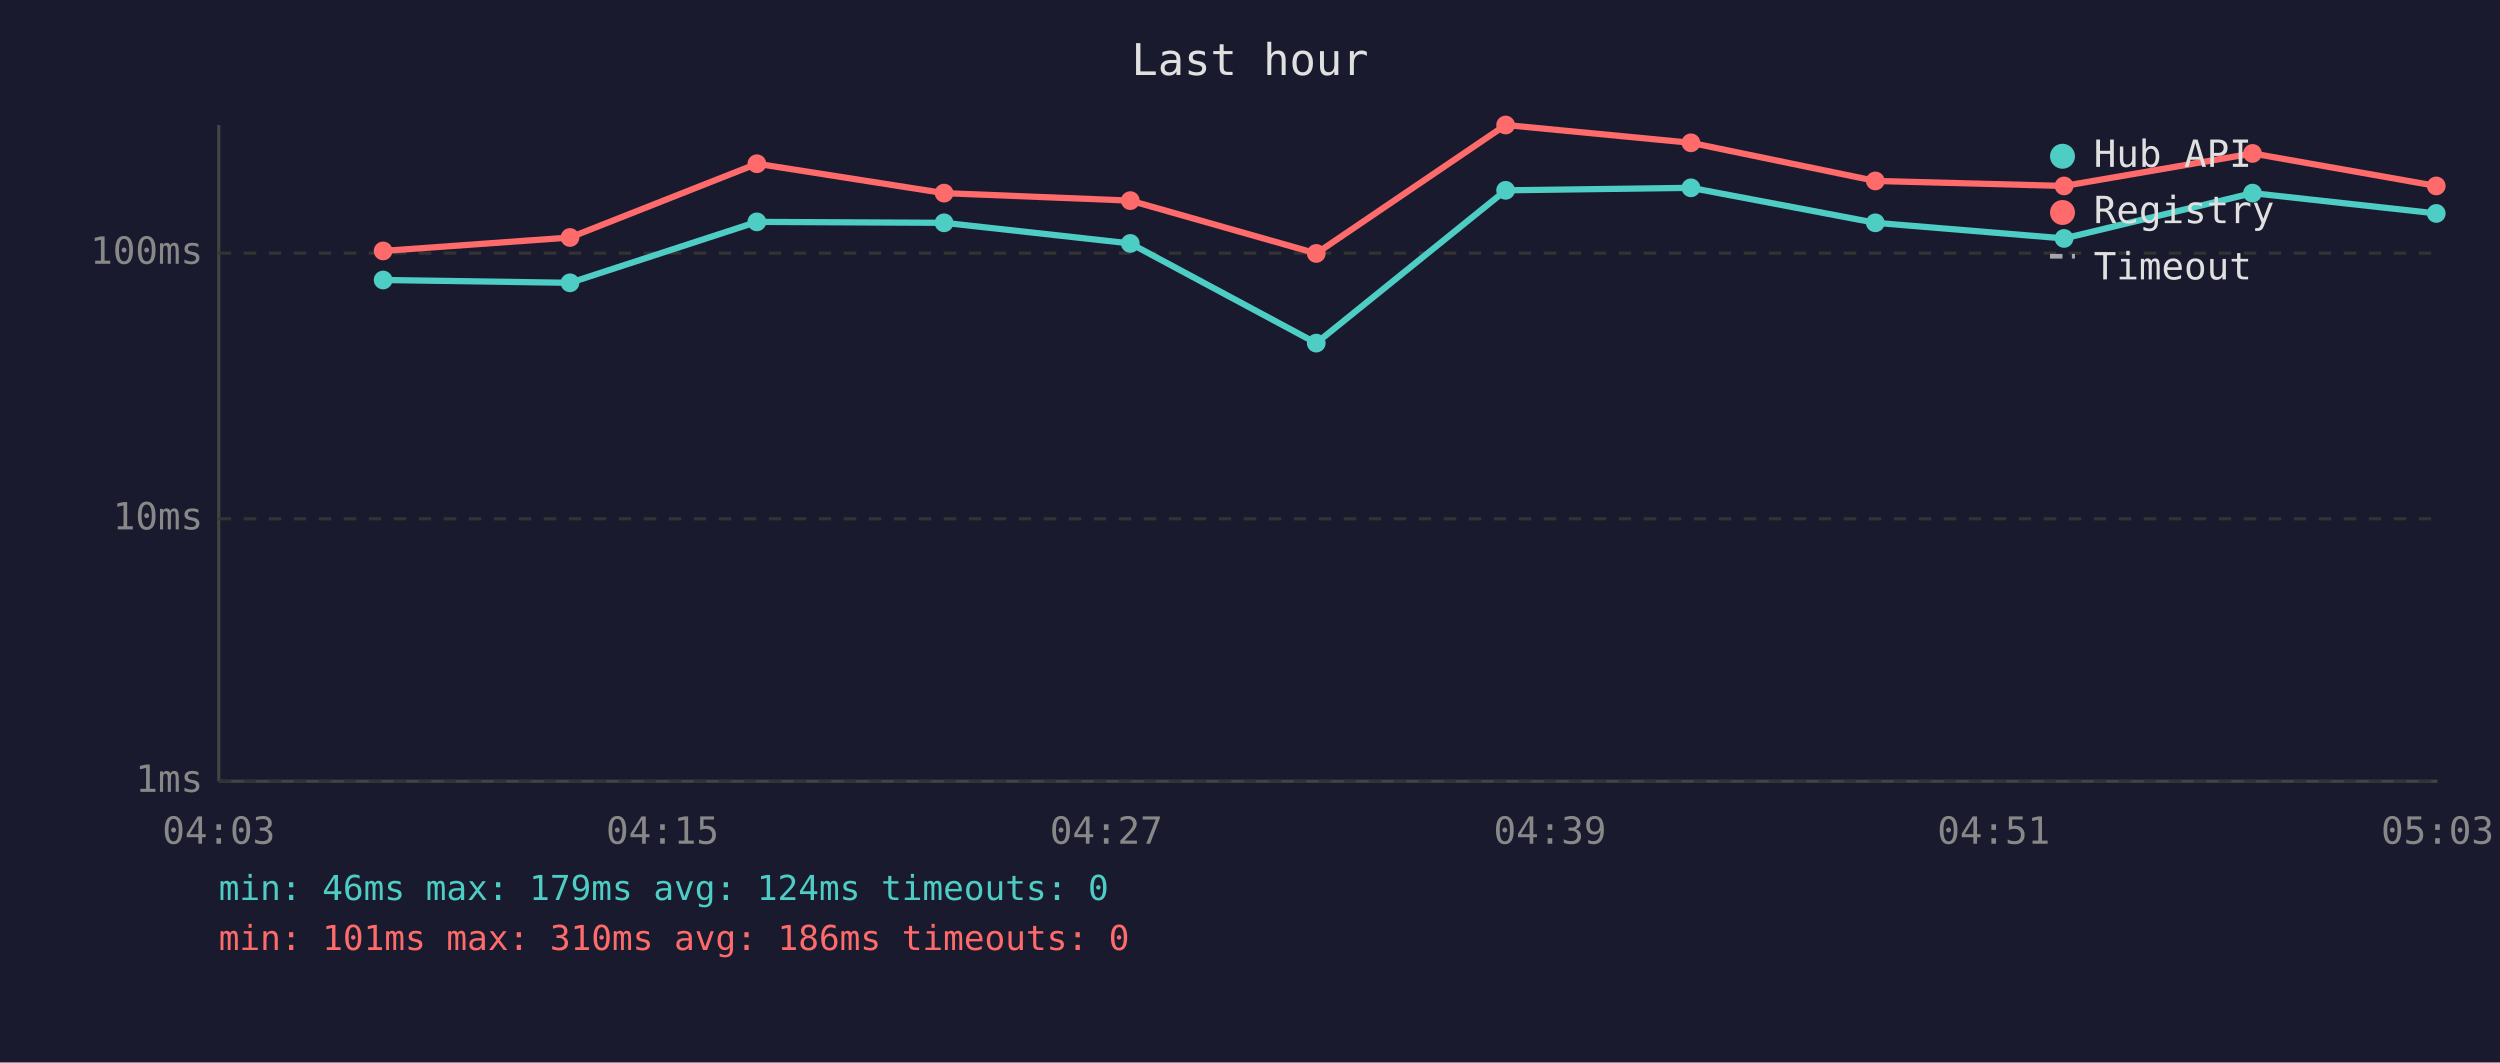
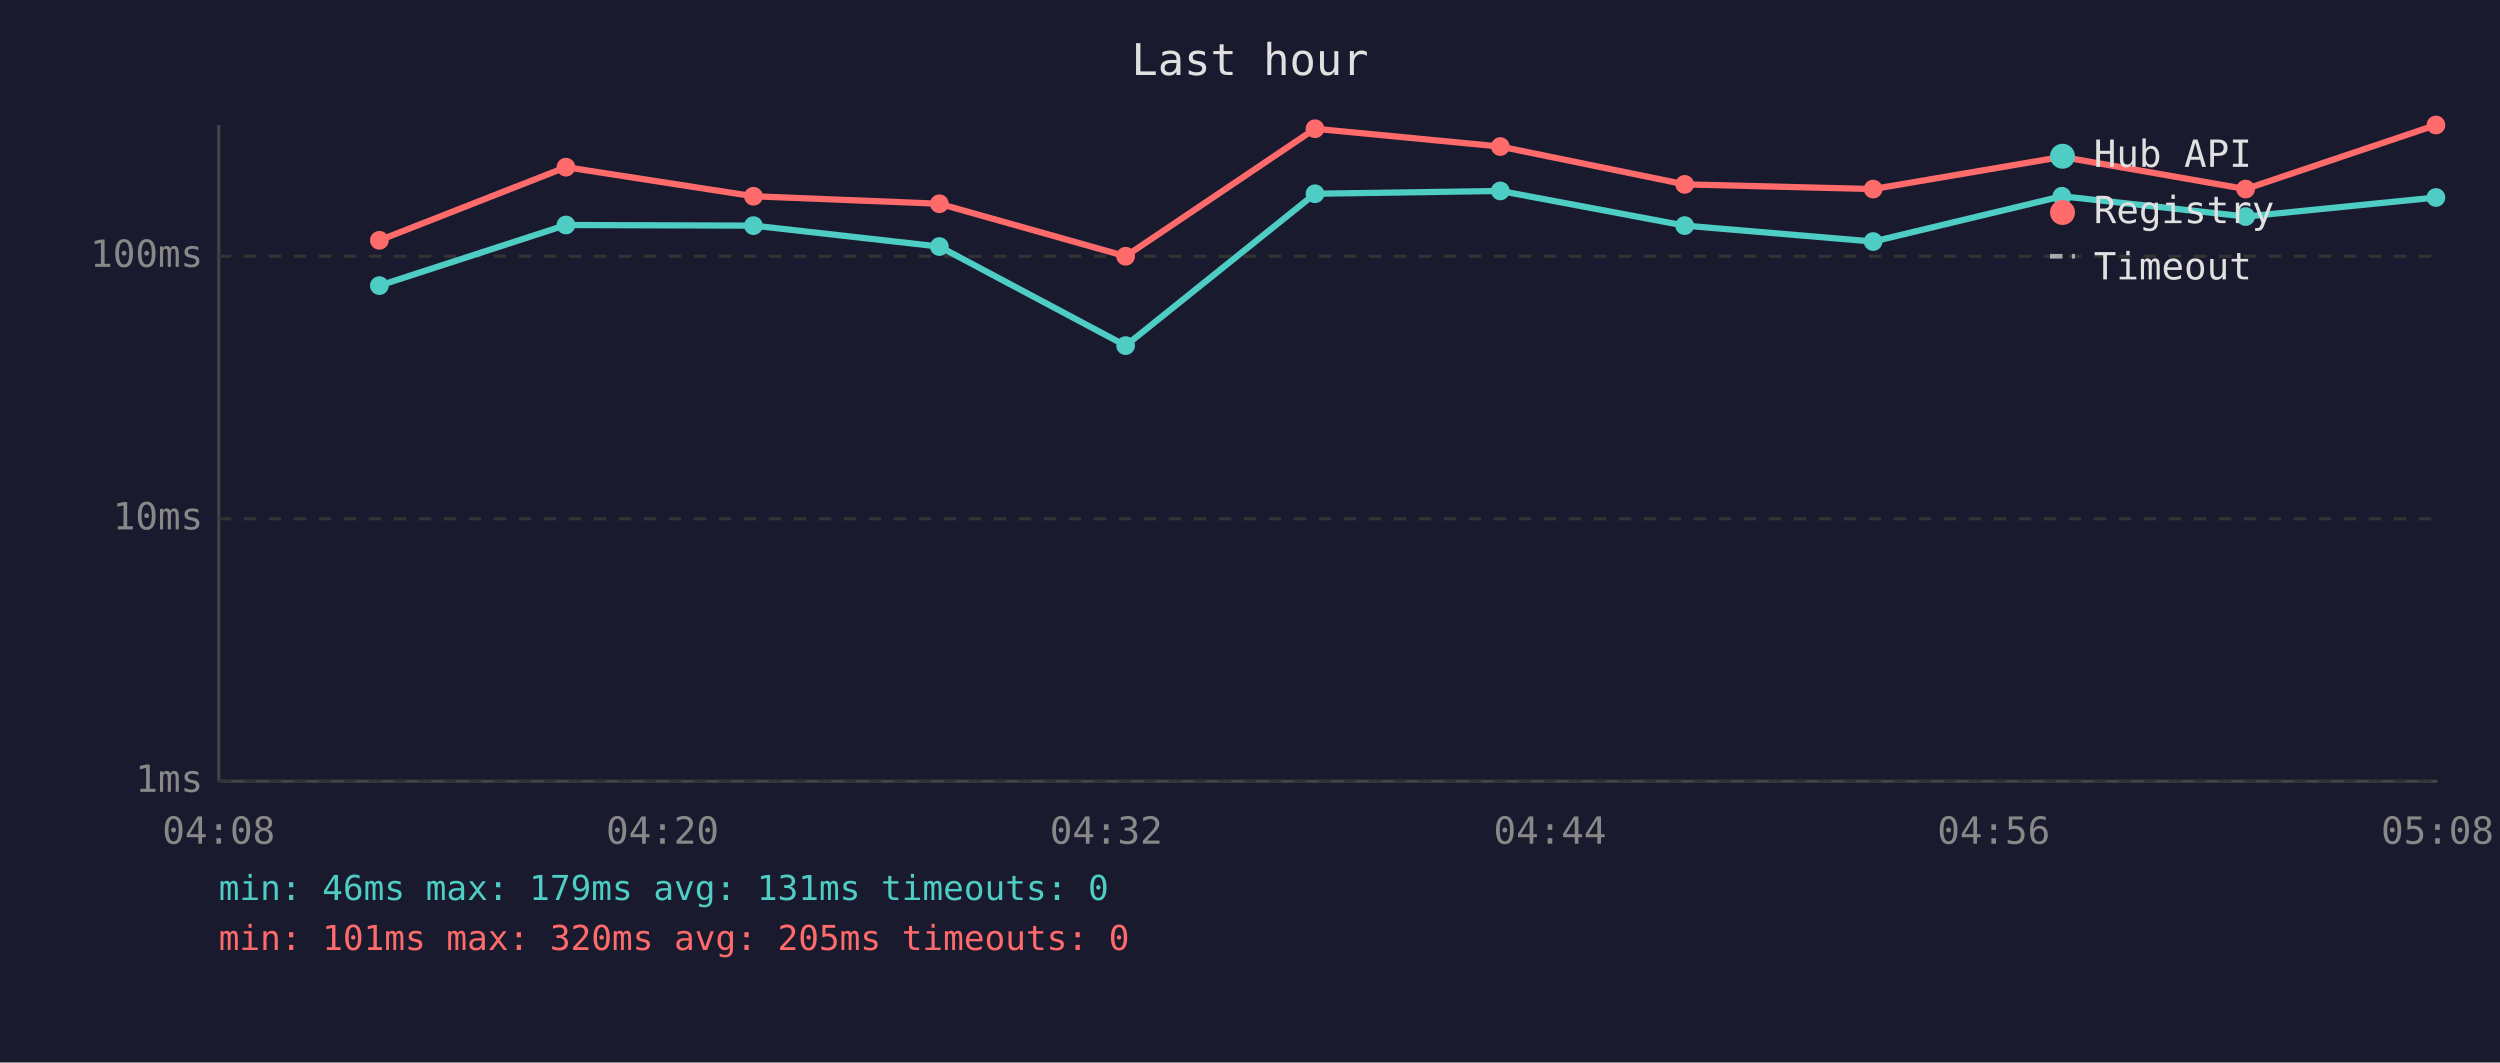
<svg xmlns="http://www.w3.org/2000/svg" viewBox="0 0 800 340" font-family="monospace" font-size="12">
  <rect width="800" height="340" fill="#1a1a2e" />
  <text x="400" y="24" fill="#e0e0e0" font-size="14" text-anchor="middle">Last hour</text>
  <line x1="70" y1="40" x2="70" y2="250" stroke="#444" stroke-width="1" />
  <line x1="70" y1="250" x2="780" y2="250" stroke="#444" stroke-width="1" />
  <line x1="70" y1="250" x2="780" y2="250" stroke="#333" stroke-width="1" stroke-dasharray="4" />
  <text x="65" y="250" fill="#888" text-anchor="end" dominant-baseline="middle">1ms</text>
  <line x1="70" y1="166" x2="780" y2="166" stroke="#333" stroke-width="1" stroke-dasharray="4" />
  <text x="65" y="166" fill="#888" text-anchor="end" dominant-baseline="middle">10ms</text>
-   <line x1="70" y1="81" x2="780" y2="81" stroke="#333" stroke-width="1" stroke-dasharray="4" />
-   <text x="65" y="81" fill="#888" text-anchor="end" dominant-baseline="middle">100ms</text>
-   <text x="70" y="270" fill="#888" text-anchor="middle">04:03</text>
-   <text x="212" y="270" fill="#888" text-anchor="middle">04:15</text>
-   <text x="354" y="270" fill="#888" text-anchor="middle">04:27</text>
-   <text x="496" y="270" fill="#888" text-anchor="middle">04:39</text>
-   <text x="638" y="270" fill="#888" text-anchor="middle">04:51</text>
-   <text x="780" y="270" fill="#888" text-anchor="middle">05:03</text>
-   <polyline points="122.6,89.6 182.4,90.5 242.2,71.0 302.1,71.3 361.7,77.9 421.2,109.8 481.8,60.9 541.1,60.1 600.1,71.3 660.5,76.3 720.8,61.8 779.6,68.3" fill="none" stroke="#4ecdc4" stroke-width="2" opacity="1" />
-   <circle cx="122.6" cy="89.6" r="3" fill="#4ecdc4" />
-   <circle cx="182.4" cy="90.5" r="3" fill="#4ecdc4" />
-   <circle cx="242.2" cy="71.0" r="3" fill="#4ecdc4" />
-   <circle cx="302.1" cy="71.3" r="3" fill="#4ecdc4" />
-   <circle cx="361.7" cy="77.9" r="3" fill="#4ecdc4" />
-   <circle cx="421.2" cy="109.8" r="3" fill="#4ecdc4" />
-   <circle cx="481.8" cy="60.9" r="3" fill="#4ecdc4" />
-   <circle cx="541.1" cy="60.1" r="3" fill="#4ecdc4" />
-   <circle cx="600.1" cy="71.3" r="3" fill="#4ecdc4" />
-   <circle cx="660.5" cy="76.3" r="3" fill="#4ecdc4" />
-   <circle cx="720.8" cy="61.8" r="3" fill="#4ecdc4" />
-   <circle cx="779.6" cy="68.3" r="3" fill="#4ecdc4" />
-   <polyline points="122.6,80.3 182.4,76.0 242.2,52.4 302.1,61.8 361.7,64.2 421.2,81.1 481.8,40.0 541.1,45.7 600.1,57.9 660.5,59.5 720.8,49.1 779.6,59.5" fill="none" stroke="#ff6b6b" stroke-width="2" opacity="1" />
-   <circle cx="122.6" cy="80.3" r="3" fill="#ff6b6b" />
-   <circle cx="182.4" cy="76.0" r="3" fill="#ff6b6b" />
-   <circle cx="242.2" cy="52.4" r="3" fill="#ff6b6b" />
-   <circle cx="302.1" cy="61.8" r="3" fill="#ff6b6b" />
-   <circle cx="361.7" cy="64.2" r="3" fill="#ff6b6b" />
-   <circle cx="421.2" cy="81.1" r="3" fill="#ff6b6b" />
-   <circle cx="481.8" cy="40.0" r="3" fill="#ff6b6b" />
-   <circle cx="541.1" cy="45.7" r="3" fill="#ff6b6b" />
-   <circle cx="600.1" cy="57.9" r="3" fill="#ff6b6b" />
-   <circle cx="660.5" cy="59.5" r="3" fill="#ff6b6b" />
-   <circle cx="720.8" cy="49.1" r="3" fill="#ff6b6b" />
-   <circle cx="779.6" cy="59.5" r="3" fill="#ff6b6b" />
+   <line x1="70" y1="82" x2="780" y2="82" stroke="#333" stroke-width="1" stroke-dasharray="4" />
+   <text x="65" y="82" fill="#888" text-anchor="end" dominant-baseline="middle">100ms</text>
+   <text x="70" y="270" fill="#888" text-anchor="middle">04:08</text>
+   <text x="212" y="270" fill="#888" text-anchor="middle">04:20</text>
+   <text x="354" y="270" fill="#888" text-anchor="middle">04:32</text>
+   <text x="496" y="270" fill="#888" text-anchor="middle">04:44</text>
+   <text x="638" y="270" fill="#888" text-anchor="middle">04:56</text>
+   <text x="780" y="270" fill="#888" text-anchor="middle">05:08</text>
+   <polyline points="121.4,91.4 181.1,72.0 241.1,72.2 300.6,78.9 360.2,110.6 420.8,62.0 480.1,61.1 539.1,72.2 599.4,77.3 659.8,62.8 718.6,69.3 779.5,63.2" fill="none" stroke="#4ecdc4" stroke-width="2" opacity="1" />
+   <circle cx="121.4" cy="91.4" r="3" fill="#4ecdc4" />
+   <circle cx="181.1" cy="72.0" r="3" fill="#4ecdc4" />
+   <circle cx="241.1" cy="72.2" r="3" fill="#4ecdc4" />
+   <circle cx="300.6" cy="78.9" r="3" fill="#4ecdc4" />
+   <circle cx="360.2" cy="110.6" r="3" fill="#4ecdc4" />
+   <circle cx="420.8" cy="62.0" r="3" fill="#4ecdc4" />
+   <circle cx="480.1" cy="61.1" r="3" fill="#4ecdc4" />
+   <circle cx="539.1" cy="72.2" r="3" fill="#4ecdc4" />
+   <circle cx="599.4" cy="77.3" r="3" fill="#4ecdc4" />
+   <circle cx="659.8" cy="62.8" r="3" fill="#4ecdc4" />
+   <circle cx="718.6" cy="69.3" r="3" fill="#4ecdc4" />
+   <circle cx="779.5" cy="63.2" r="3" fill="#4ecdc4" />
+   <polyline points="121.4,76.9 181.1,53.5 241.1,62.8 300.6,65.2 360.2,82.0 420.8,41.2 480.1,46.9 539.1,59.0 599.4,60.5 659.8,50.2 718.6,60.5 779.5,40.0" fill="none" stroke="#ff6b6b" stroke-width="2" opacity="1" />
+   <circle cx="121.4" cy="76.9" r="3" fill="#ff6b6b" />
+   <circle cx="181.1" cy="53.5" r="3" fill="#ff6b6b" />
+   <circle cx="241.1" cy="62.8" r="3" fill="#ff6b6b" />
+   <circle cx="300.6" cy="65.2" r="3" fill="#ff6b6b" />
+   <circle cx="360.2" cy="82.0" r="3" fill="#ff6b6b" />
+   <circle cx="420.8" cy="41.2" r="3" fill="#ff6b6b" />
+   <circle cx="480.1" cy="46.9" r="3" fill="#ff6b6b" />
+   <circle cx="539.1" cy="59.0" r="3" fill="#ff6b6b" />
+   <circle cx="599.4" cy="60.5" r="3" fill="#ff6b6b" />
+   <circle cx="659.8" cy="50.2" r="3" fill="#ff6b6b" />
+   <circle cx="718.6" cy="60.5" r="3" fill="#ff6b6b" />
+   <circle cx="779.5" cy="40.0" r="3" fill="#ff6b6b" />
  <circle cx="660" cy="50" r="4" fill="#4ecdc4" />
  <text x="670" y="50" fill="#e0e0e0" dominant-baseline="middle">Hub API</text>
  <circle cx="660" cy="68" r="4" fill="#ff6b6b" />
  <text x="670" y="68" fill="#e0e0e0" dominant-baseline="middle">Registry</text>
  <line x1="656" y1="82" x2="664" y2="82" stroke="#e0e0e0" stroke-width="1.5" stroke-dasharray="4,3" opacity="0.7" />
  <text x="670" y="86" fill="#e0e0e0" dominant-baseline="middle">Timeout</text>
-   <text x="70" y="288" fill="#4ecdc4" font-size="11">min: 46ms  max: 179ms  avg: 124ms  timeouts: 0</text>
-   <text x="70" y="304" fill="#ff6b6b" font-size="11">min: 101ms  max: 310ms  avg: 186ms  timeouts: 0</text>
+   <text x="70" y="288" fill="#4ecdc4" font-size="11">min: 46ms  max: 179ms  avg: 131ms  timeouts: 0</text>
+   <text x="70" y="304" fill="#ff6b6b" font-size="11">min: 101ms  max: 320ms  avg: 205ms  timeouts: 0</text>
</svg>
